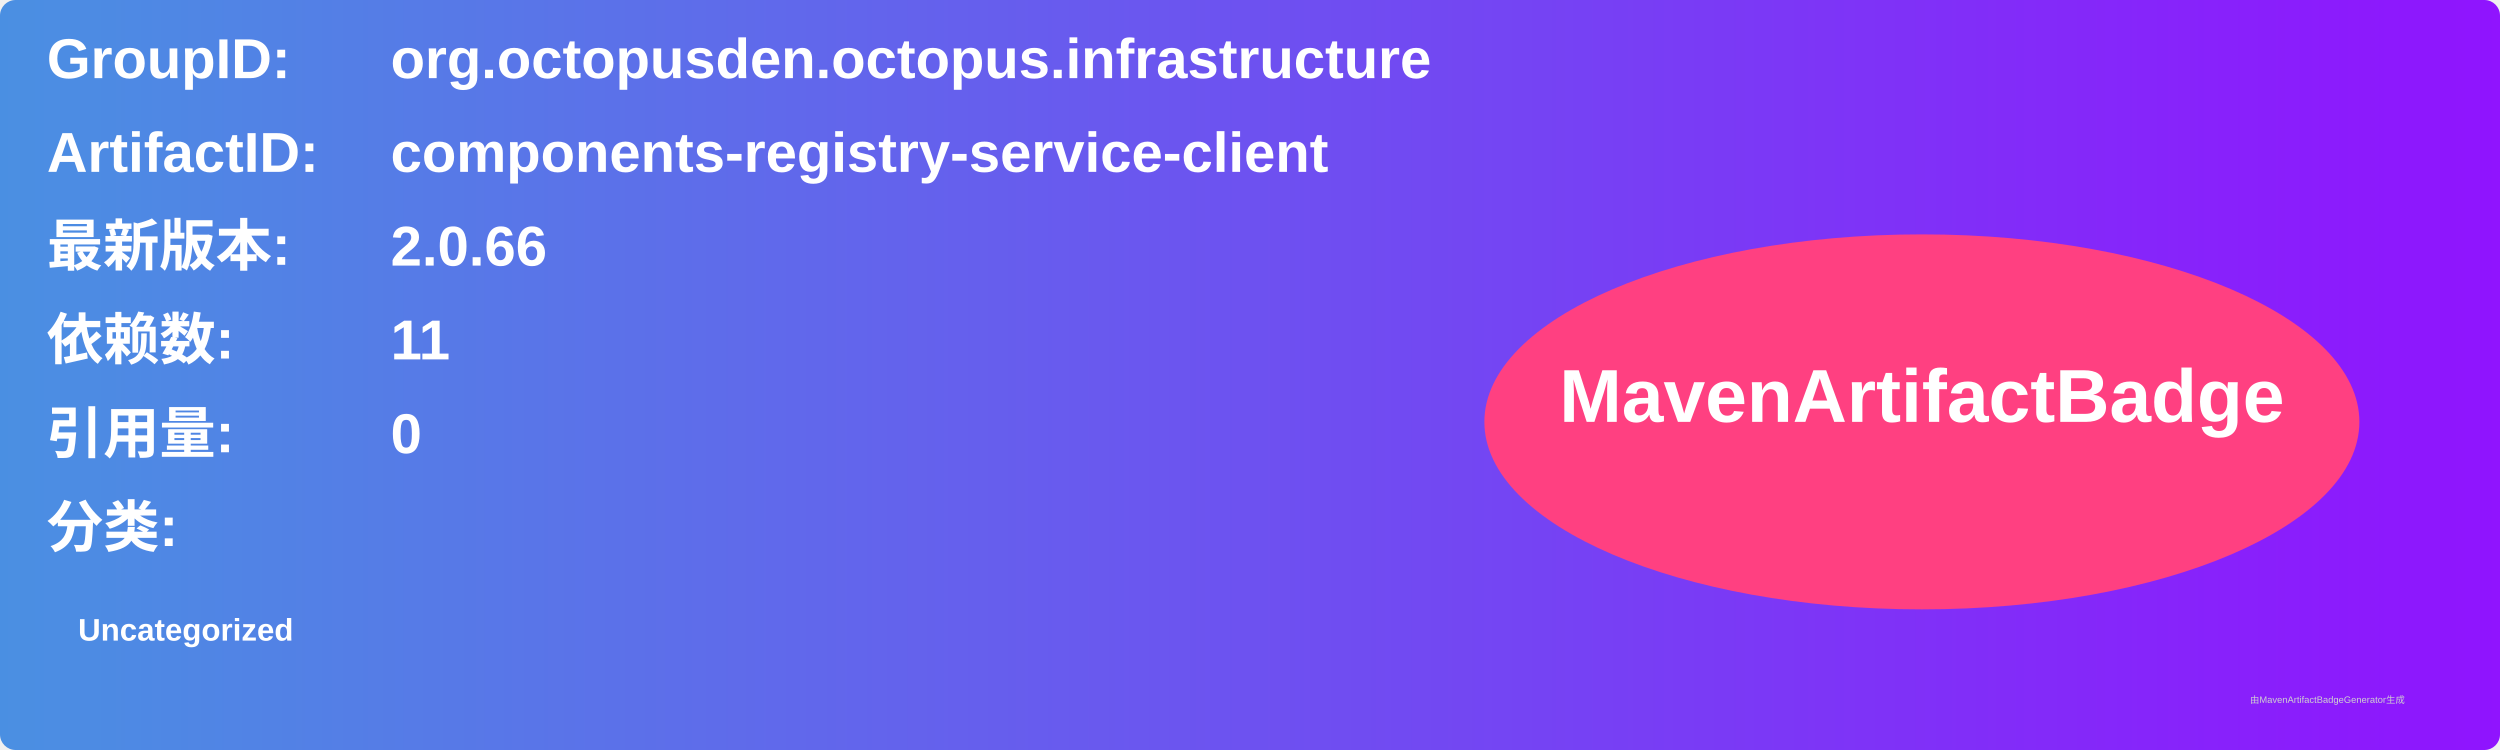
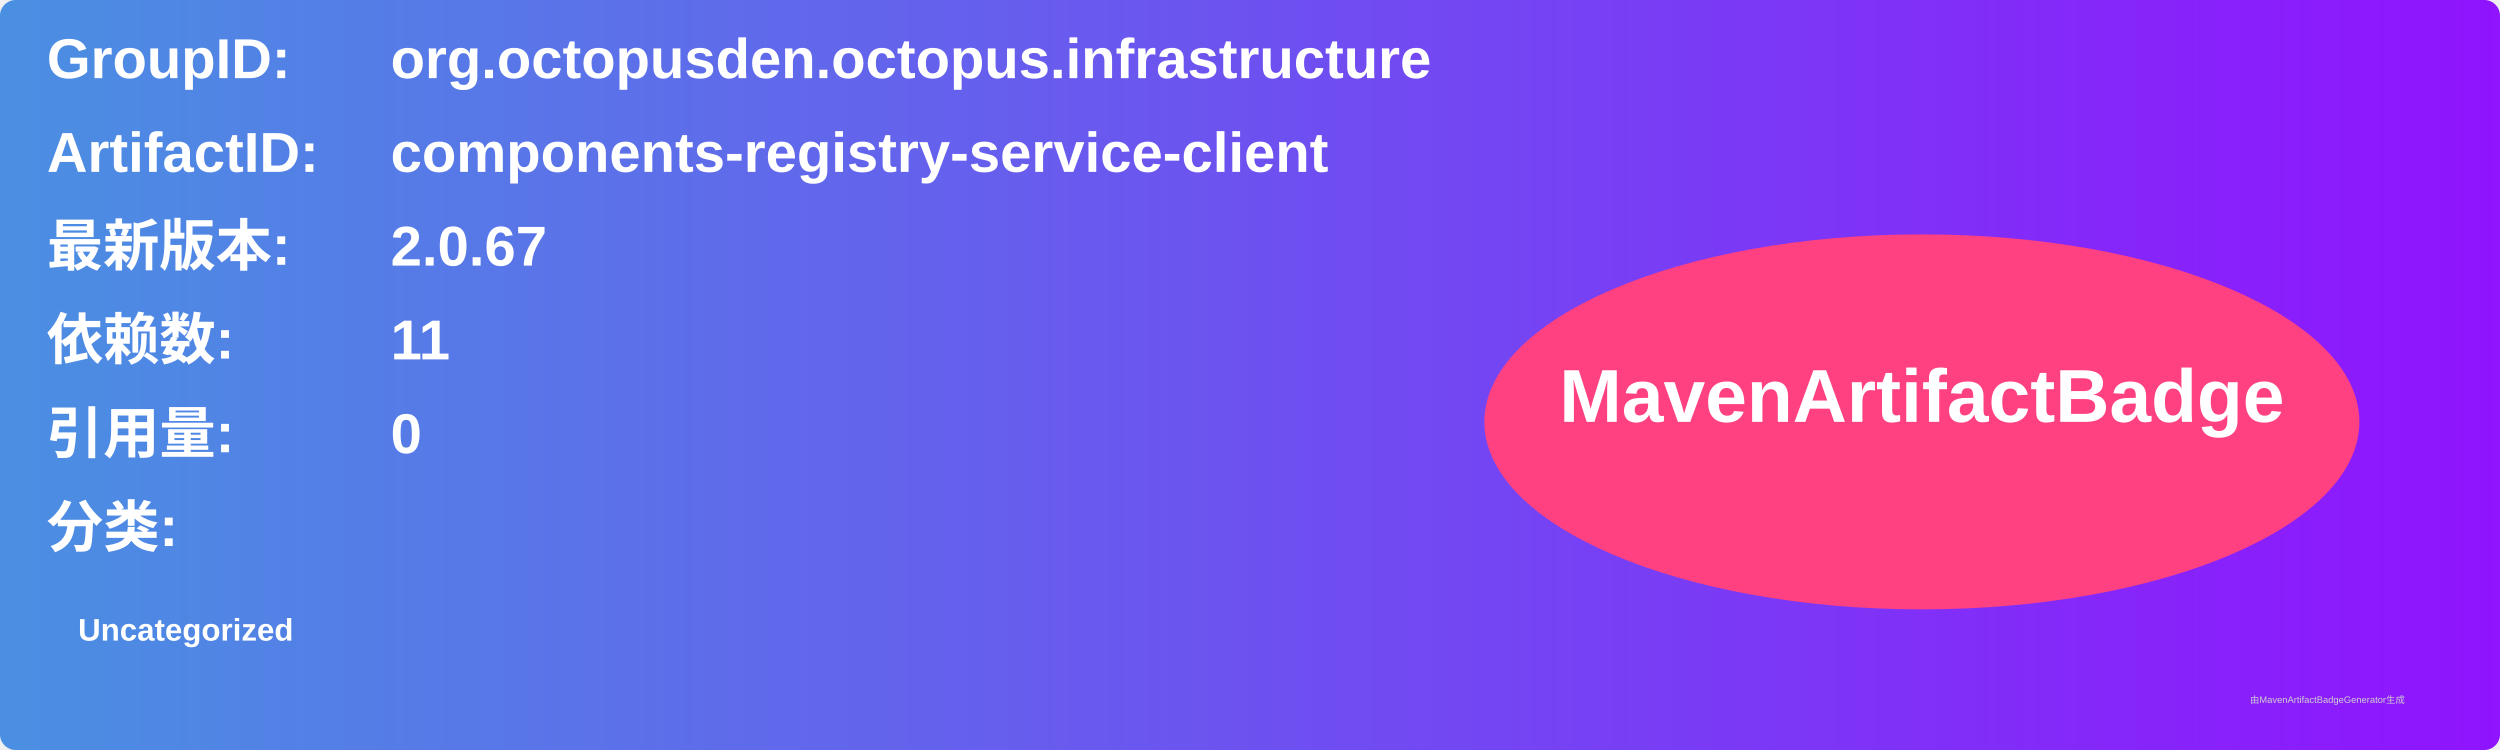
<svg xmlns="http://www.w3.org/2000/svg" width="800" height="240" viewBox="0 0 800 240">
  <linearGradient id="grad" x1="0%" y1="0%" x2="100%" y2="0%">
    <stop offset="0%" stop-color="#4a90e2" />
    <stop offset="100%" stop-color="#9013fe" />
  </linearGradient>
  <rect width="100%" height="100%" rx="5" ry="5" fill="url(#grad)" />
  <g transform="translate(15, 15)">
    <text x="0" y="10" font-family="Arial" font-size="18" fill="white" font-weight="bold" width="260">GroupID:</text>
    <text x="110" y="10" font-family="Arial" font-size="18" fill="white" font-weight="bold" width="460">org.octopusden.octopus.infrastructure</text>
    <text x="0" y="40" font-family="Arial" font-size="18" fill="white" font-weight="bold" width="260">ArtifactID:</text>
    <text x="110" y="40" font-family="Arial" font-size="18" fill="white" font-weight="bold" width="460">components-registry-service-client</text>
    <text x="0" y="70" font-family="Arial" font-size="18" fill="white" font-weight="bold">最新版本:</text>
    <text x="110" y="70" font-family="Arial" font-size="18" fill="white" font-weight="bold">
-       <tspan font-weight="bold">2.0.66</tspan>
+       <tspan font-weight="bold">2.0.67</tspan>
    </text>
    <text x="0" y="100" font-family="Arial" font-size="18" fill="white" font-weight="bold">依赖数: </text>
    <text x="110" y="100" font-family="Arial" font-size="18" fill="white">
      <tspan font-weight="bold">11</tspan>
    </text>
    <text x="0" y="130" font-family="Arial" font-size="18" fill="white" font-weight="bold">引用量: </text>
    <text x="110" y="130" font-family="Arial" font-size="18" fill="white">
      <tspan font-weight="bold">0</tspan>
    </text>
    <text x="0" y="160" font-family="Arial" font-size="18" fill="white" font-weight="bold">分类:</text>
    <text x="10" y="190" font-family="Arial" font-size="10" fill="white">
      <tspan font-weight="bold">Uncategorized</tspan>
    </text>
    <ellipse cx="600" cy="120" rx="140" ry="60" fill="#ff4081" />
    <text x="600" y="120" text-anchor="middle" font-family="Arial" font-size="24" fill="white" font-weight="bold">MavenArtifactBadge</text>
  </g>
  <text x="720" y="225" font-family="Arial" font-size="3" fill="#d0d0d0">由MavenArtifactBadgeGenerator生成</text>
</svg>
